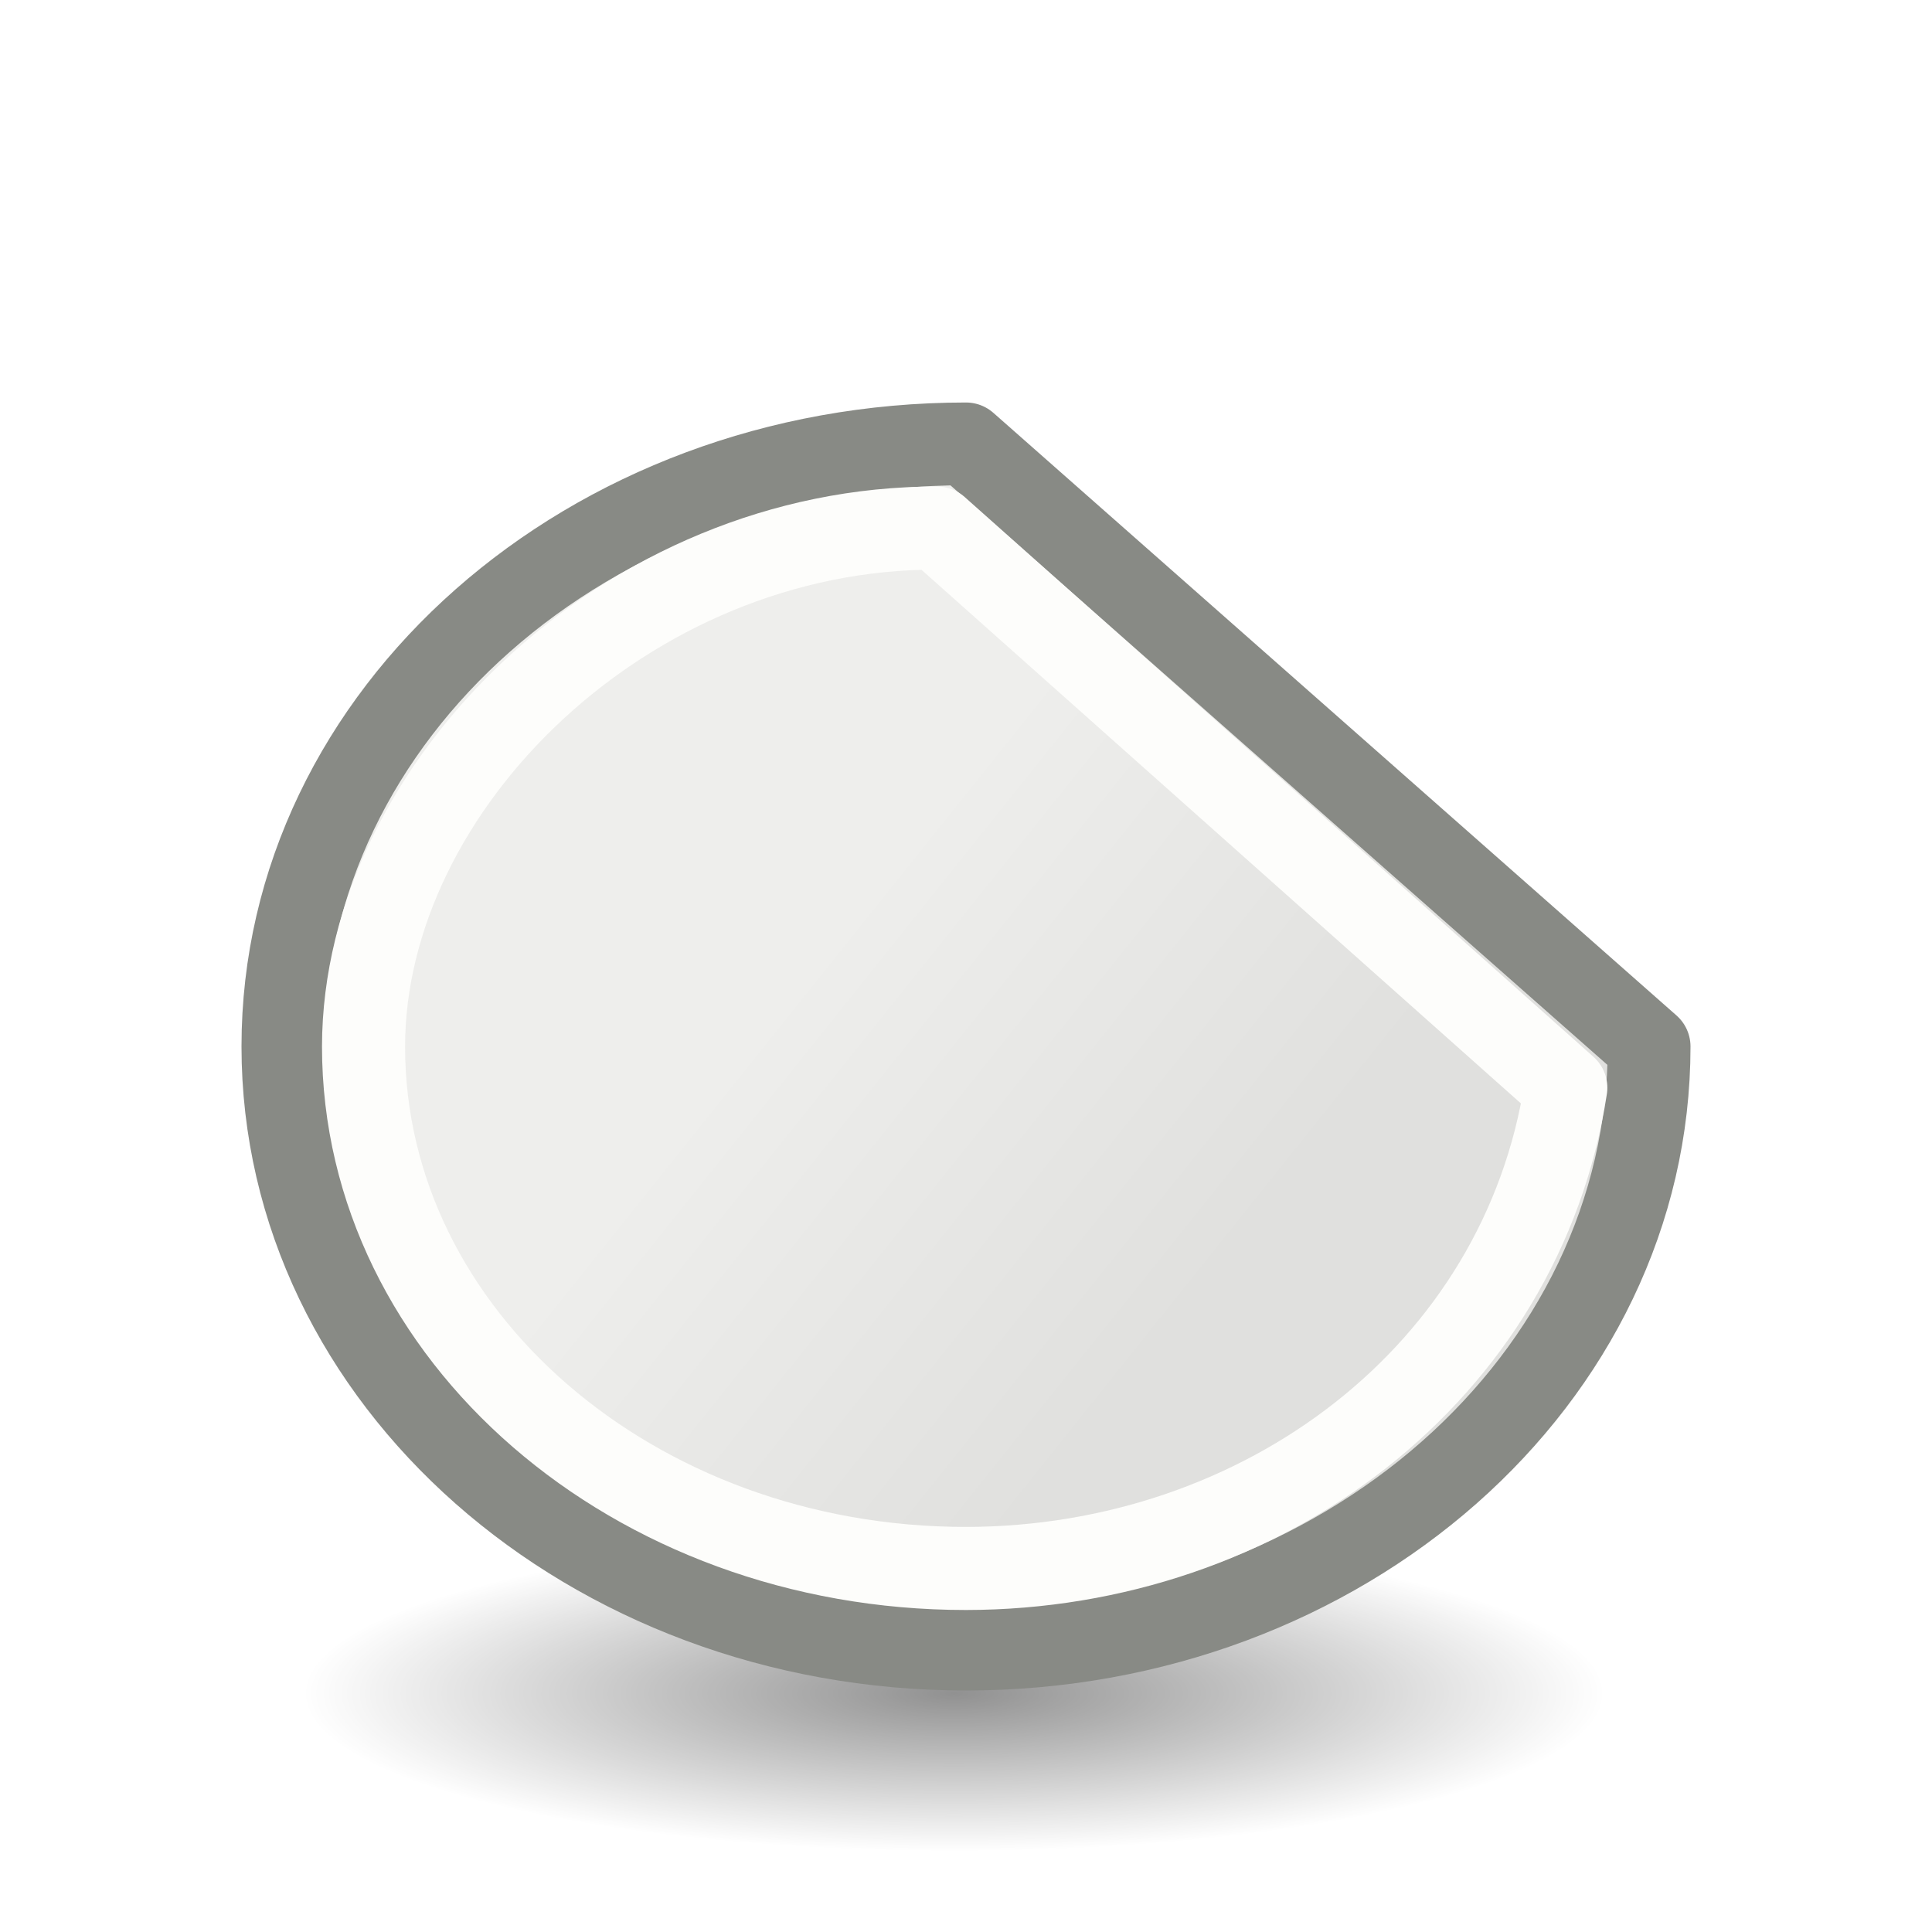
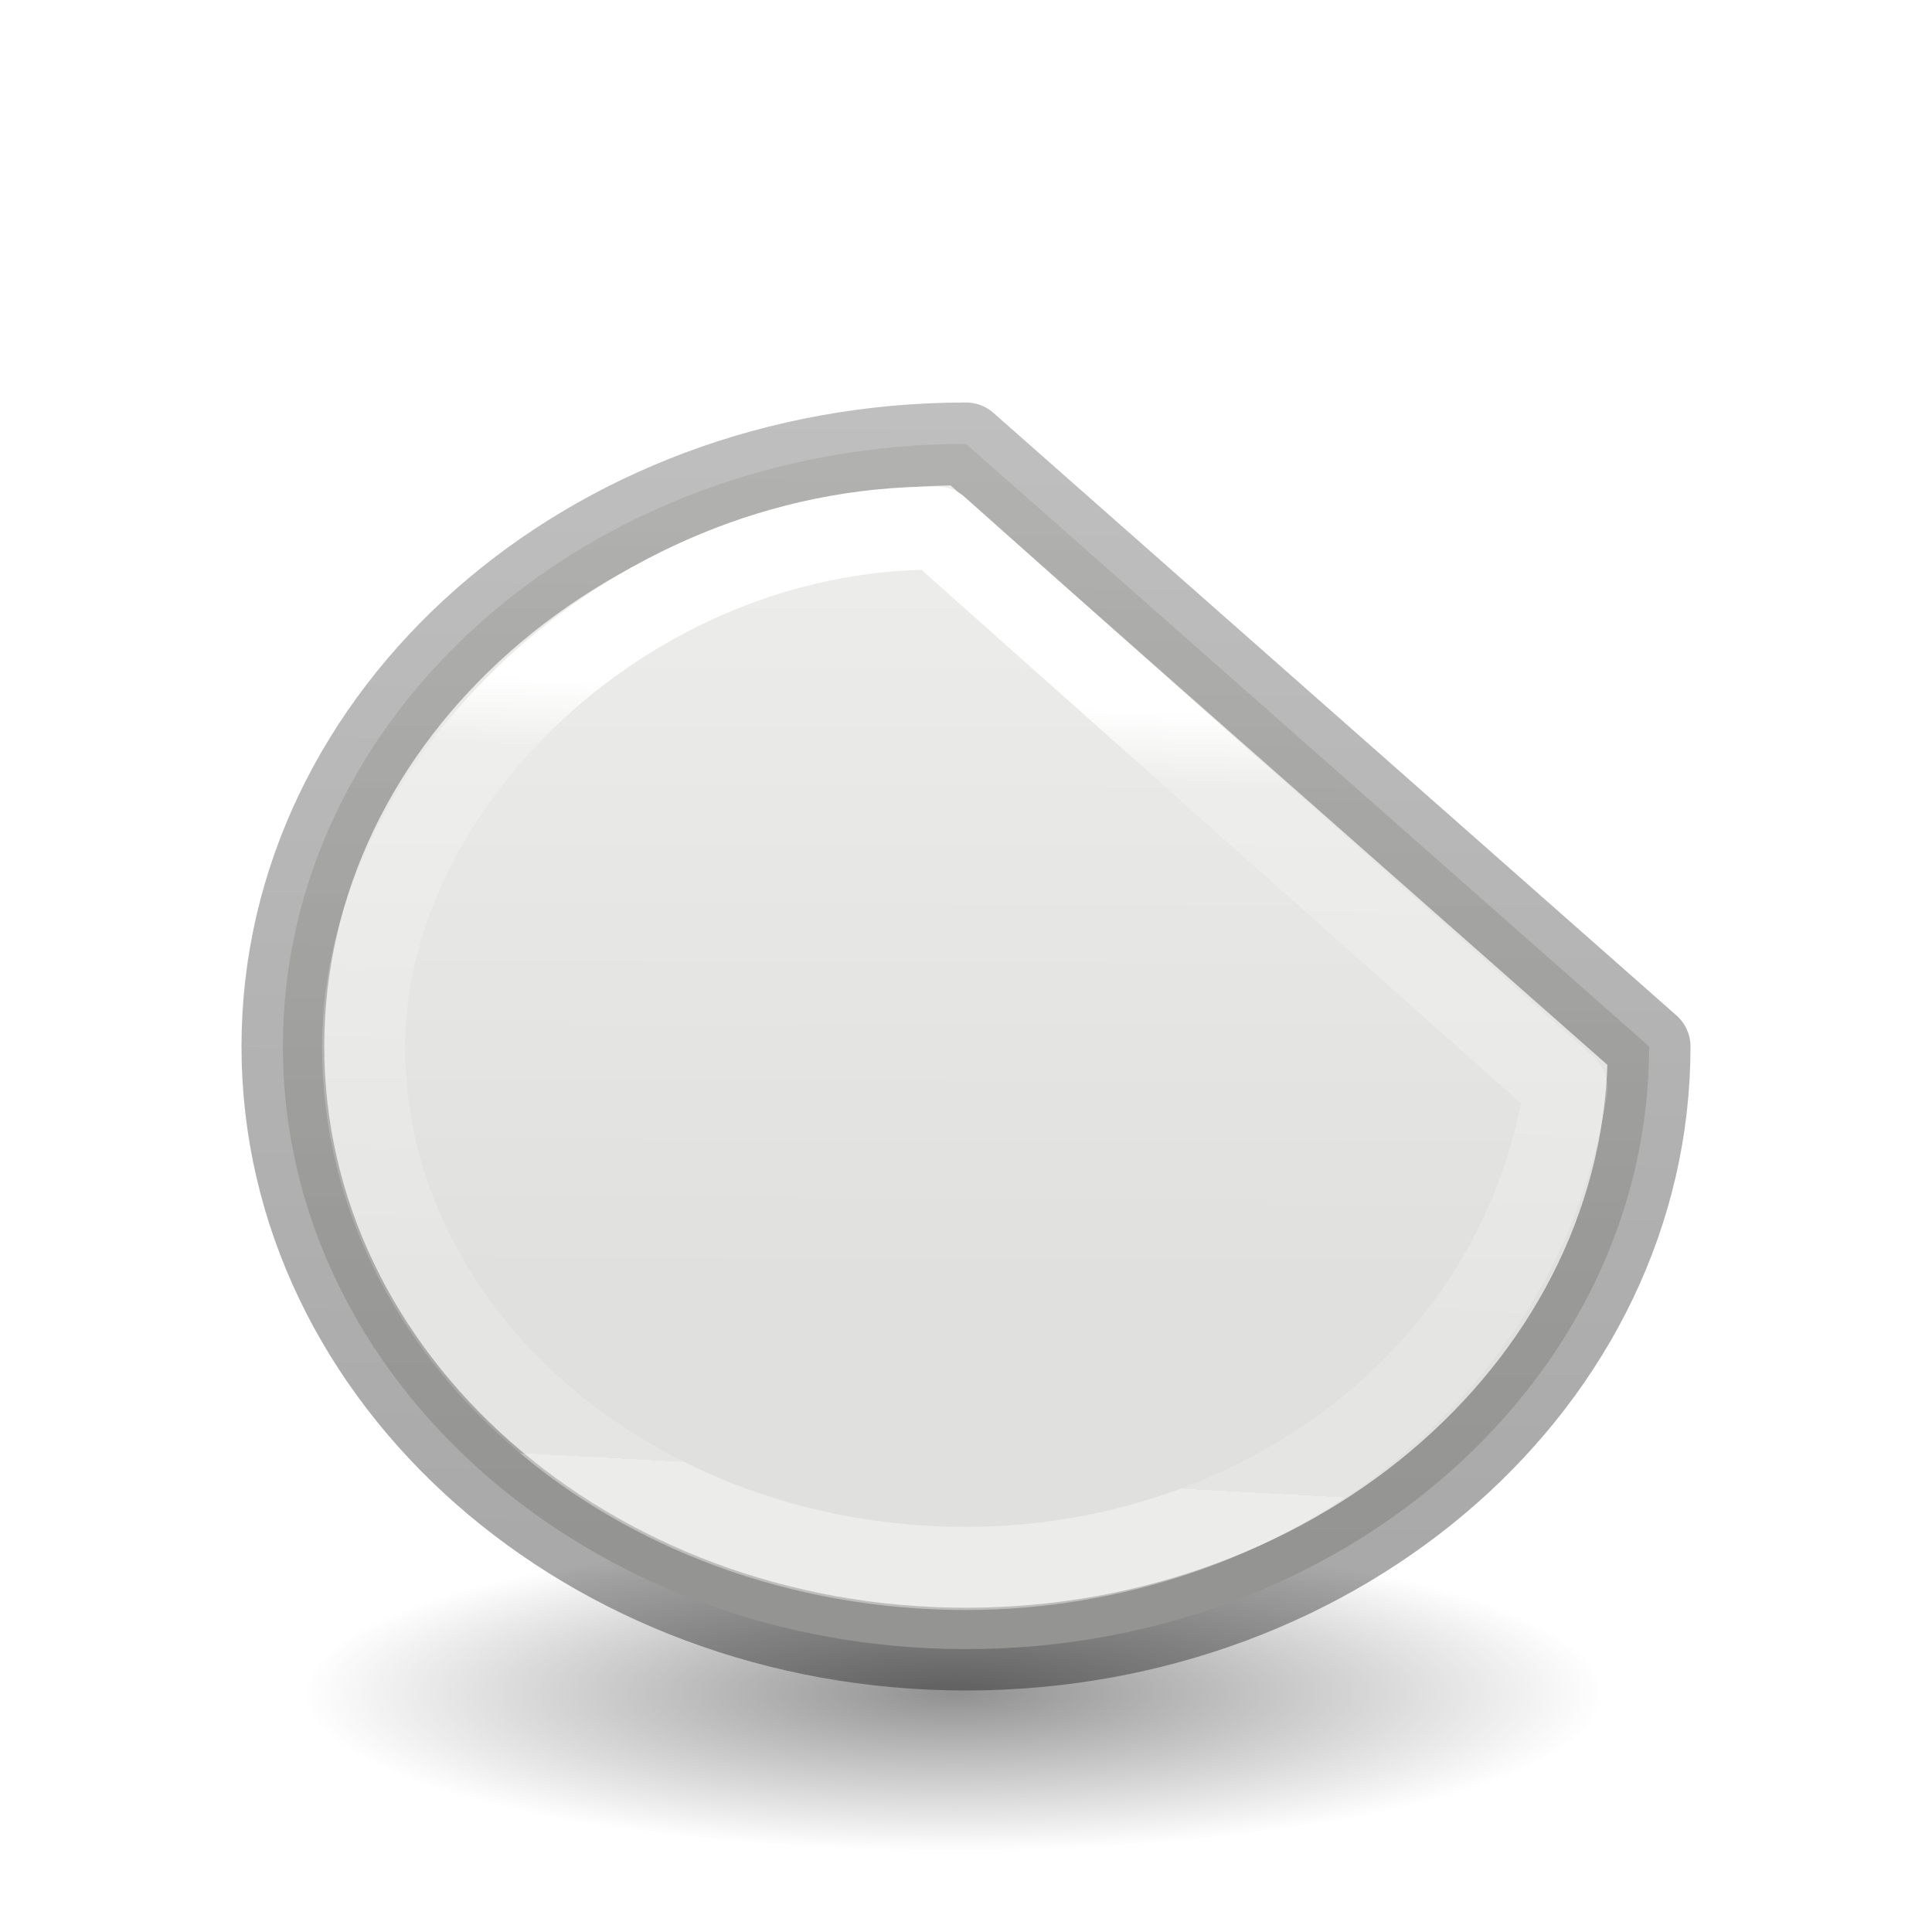
<svg xmlns="http://www.w3.org/2000/svg" height="24" width="24">
-   <radialGradient id="a" cx="2.25" cy="16" gradientTransform="matrix(.479894 0 0 .1163379 10.77298 17.17539)" gradientUnits="userSpaceOnUse" r="16.875">
+   <linearGradient id="a" gradientTransform="matrix(.2432432 0 0 .3513513 2.162164 -.432428)" gradientUnits="userSpaceOnUse" x1="23.296" x2="22.275" y1="25.355" y2="52.783">
+     <stop offset="0" stop-color="#fff" />
+     <stop offset=".089" stop-color="#fff" stop-opacity=".235" />
+     <stop offset="1" stop-color="#fff" stop-opacity=".157" />
+     <stop offset="1" stop-color="#fff" stop-opacity=".392" />
+   </linearGradient>
+   <linearGradient id="b" gradientTransform="matrix(.2537859 0 0 .3050187 19.12898 -.685477)" gradientUnits="userSpaceOnUse" x1="8.921" x2="9.367" y1="67.218" y2="16.91">
+     <stop offset="0" stop-opacity=".34" />
+     <stop offset="1" stop-opacity=".247" />
+   </linearGradient>
+   <radialGradient id="c" cx="2.25" cy="16" gradientTransform="matrix(.479894 0 0 .1163379 10.77298 17.17539)" gradientUnits="userSpaceOnUse" r="16.875">
    <stop offset="0" />
    <stop offset="1" stop-opacity="0" />
  </radialGradient>
-   <linearGradient id="b" gradientUnits="userSpaceOnUse" x1="10" x2="15" y1="12" y2="16">
+   <linearGradient id="d" gradientUnits="userSpaceOnUse" x1="15.034" x2="15" y1="5.744" y2="16">
    <stop offset="0" stop-color="#eeeeec" />
    <stop offset="1" stop-color="#e0e0de" />
  </linearGradient>
  <g transform="translate(0 2)">
-     <ellipse cx="11.853" cy="19.037" display="block" fill="url(#a)" fill-rule="evenodd" opacity=".433" rx="8.098" ry="1.963" />
+     <ellipse cx="11.853" cy="19.037" display="block" fill="url(#c)" fill-rule="evenodd" opacity=".433" rx="8.098" ry="1.963" />
    <g stroke-linejoin="round" transform="translate(0 -2)">
-       <path d="m12 5.514c-4.687-0-8.487 3.352-8.486 7.486-0 4.135 3.799 7.486 8.486 7.486 4.687 0 8.487-3.352 8.486-7.486z" fill="url(#b)" fill-rule="evenodd" stroke="#888a85" stroke-width="1.028" />
-       <path d="m11.641 6.56c-3.843-.009-7.121 3.197-7.125 6.44-0 3.581 3.351 6.485 7.484 6.484 3.684-.004 6.905-2.419 7.451-5.971z" fill="none" stroke="#fdfdfb" stroke-width="1.032" />
+       <path d="m12 5.514c-4.687-0-8.487 3.352-8.486 7.486-0 4.135 3.799 7.486 8.486 7.486 4.687 0 8.487-3.352 8.486-7.486z" fill="url(#d)" fill-rule="evenodd" stroke="url(#b)" stroke-width="1.028" />
+       <path d="m11.641 6.56c-3.843-.009-7.121 3.197-7.125 6.44-0 3.581 3.351 6.485 7.484 6.484 3.684-.004 6.905-2.419 7.451-5.971z" fill="none" stroke="url(#a)" stroke-width="1.032" />
    </g>
  </g>
</svg>
